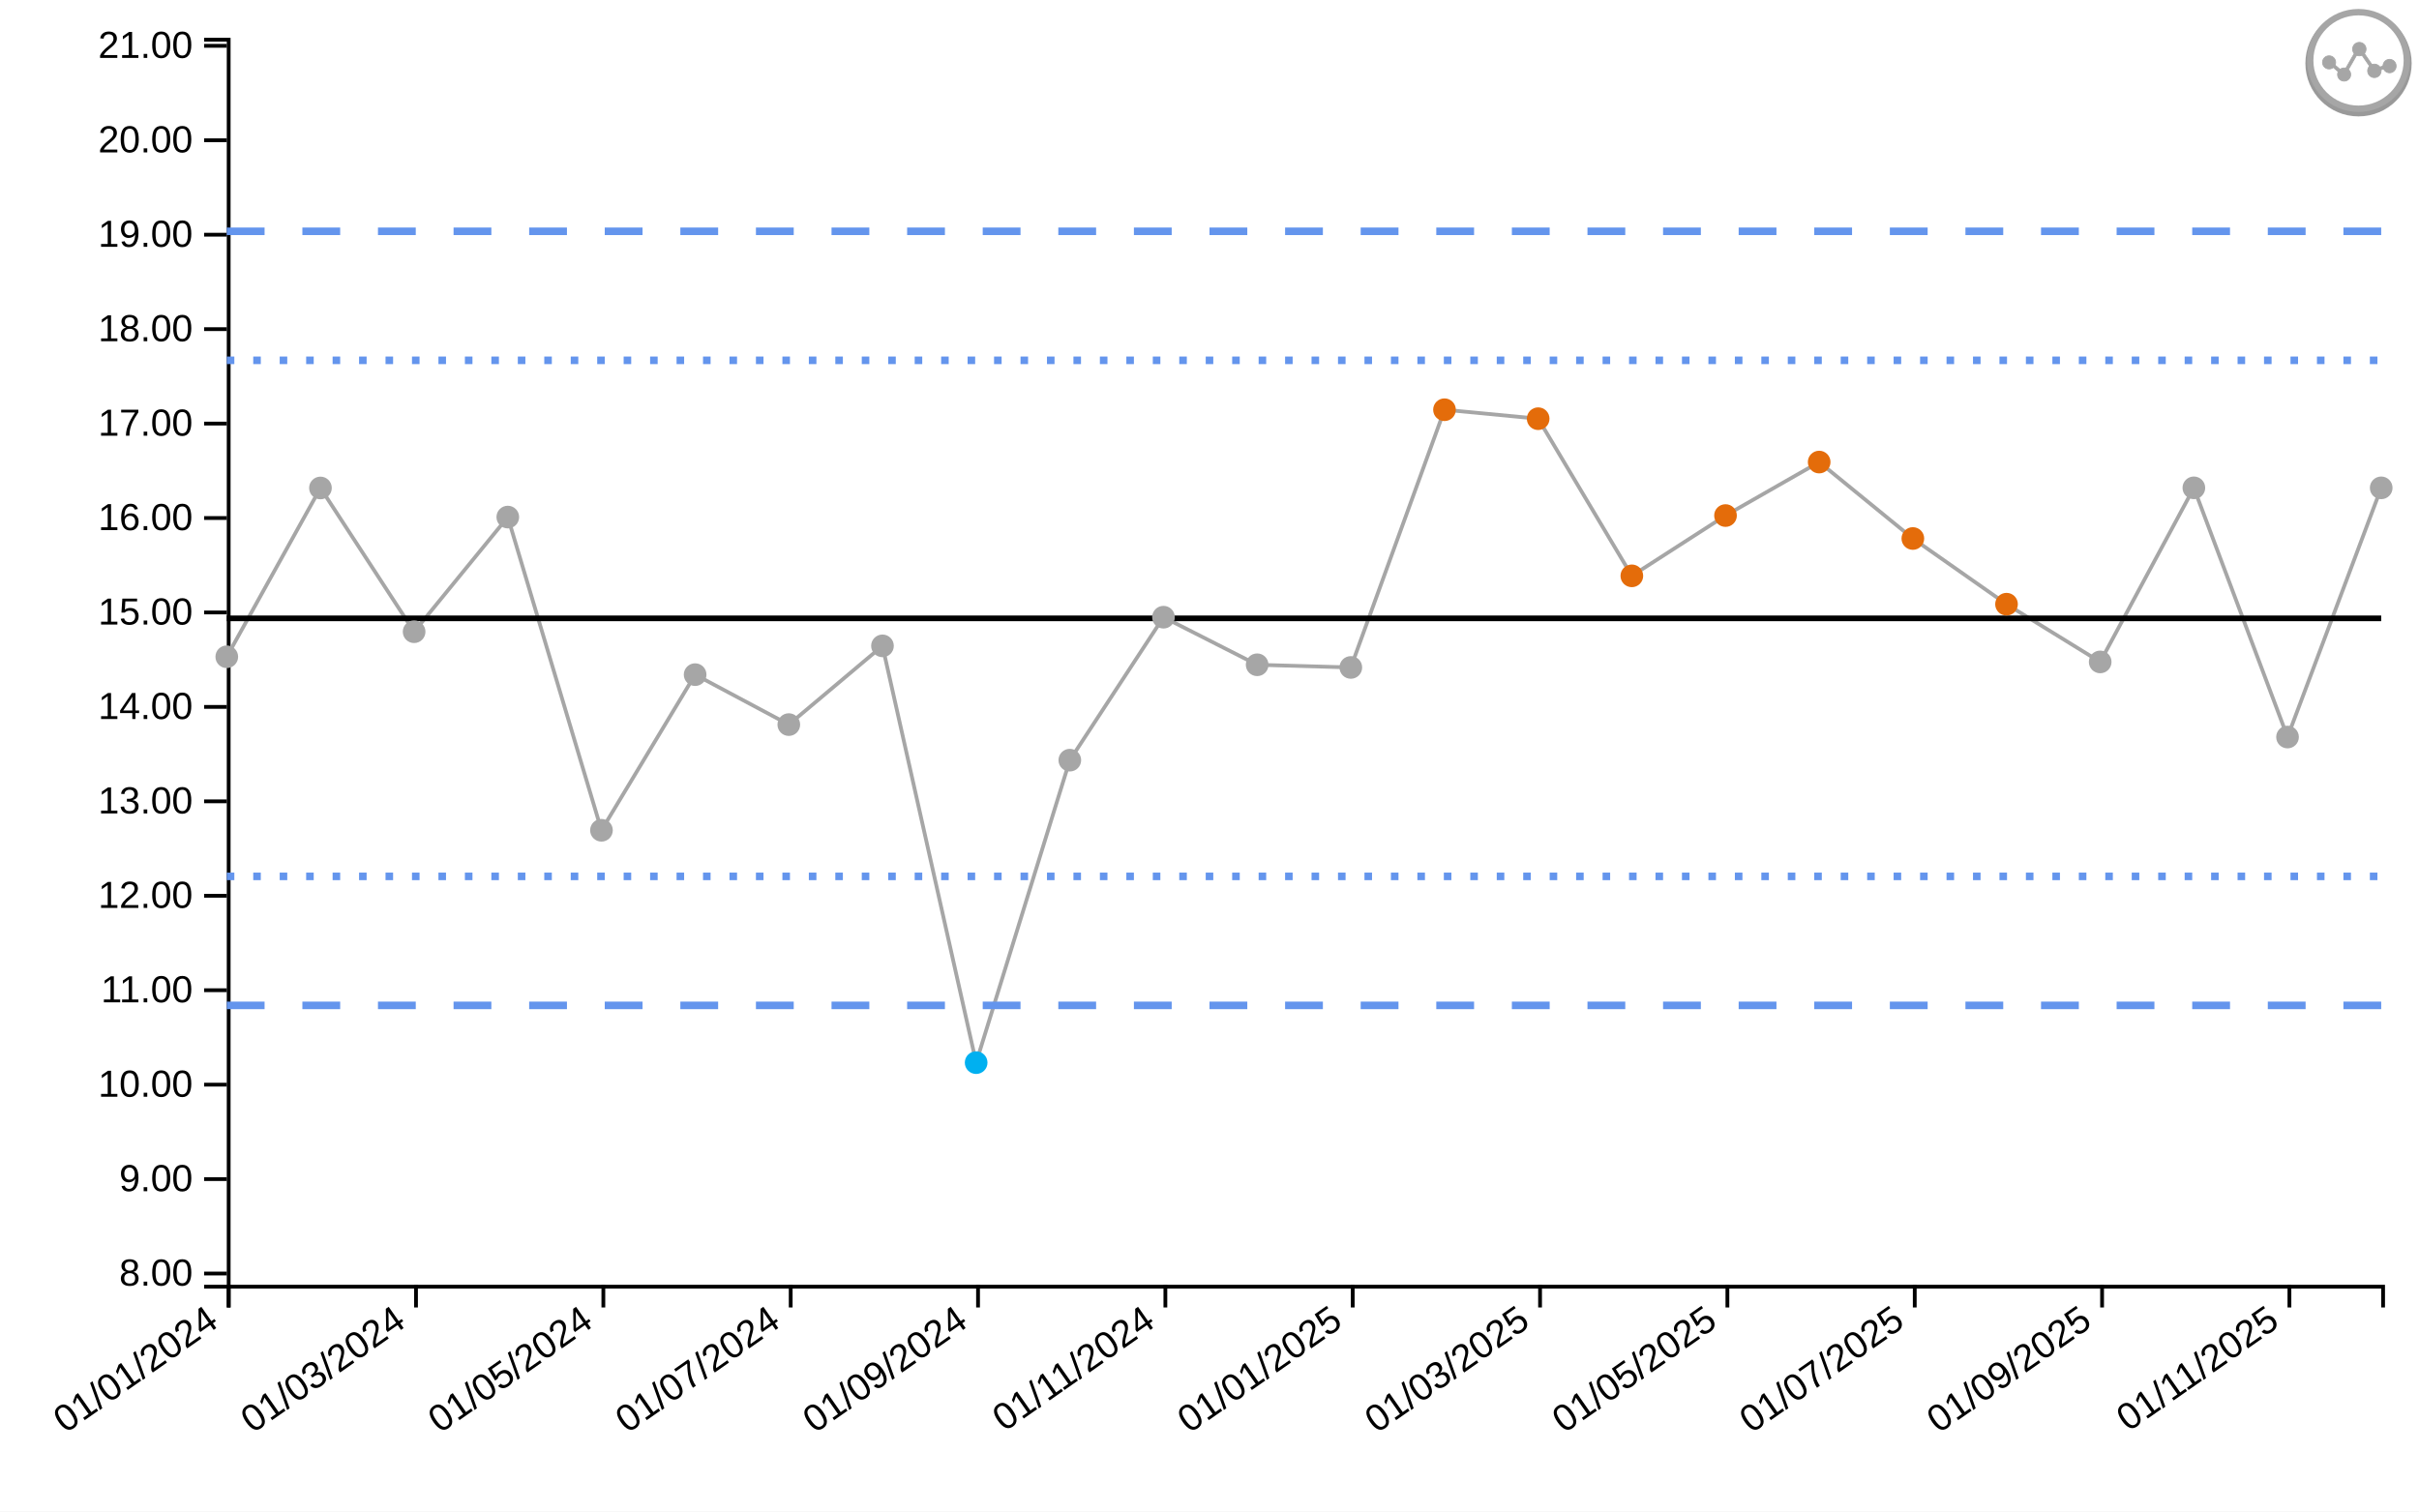
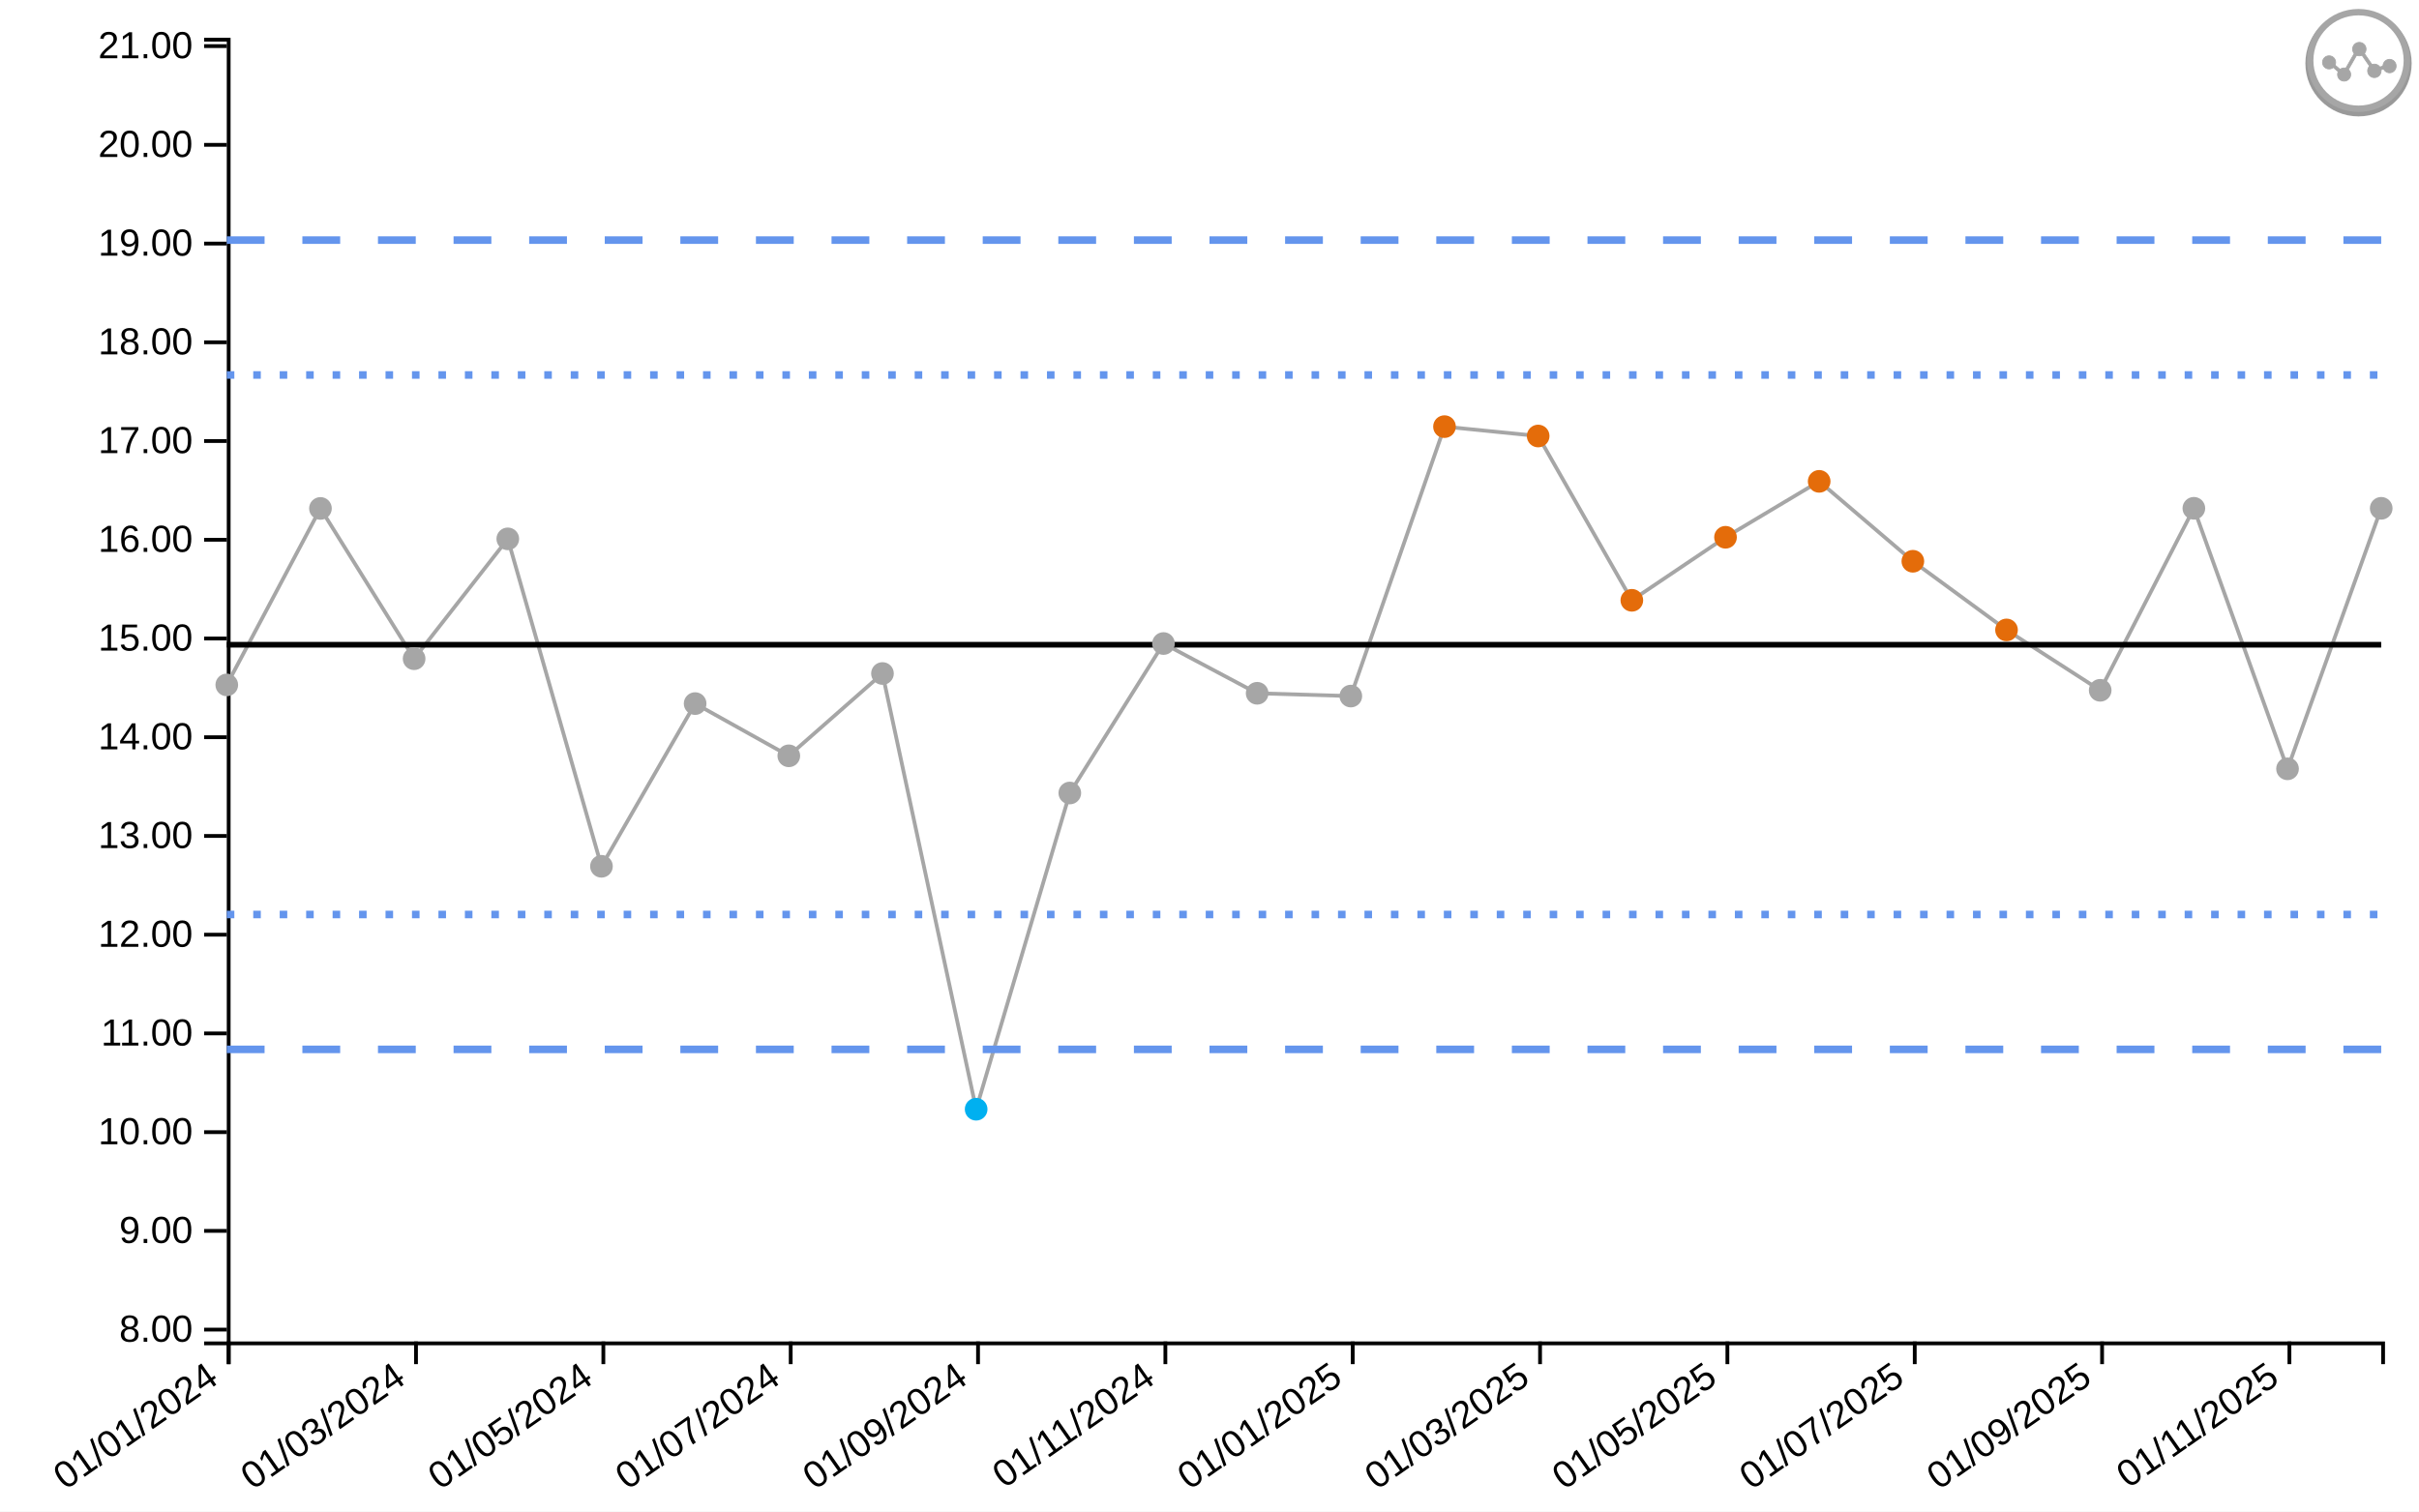
<svg xmlns="http://www.w3.org/2000/svg" viewBox="0 0 640 400" width="640px" height="400px">
  <rect x="0" y="0" width="100%" height="100%" fill="white" />
-   <line style="stroke-opacity:0" class="ttip-line-x" x1="0" x2="0" y1="10" y2="340" stroke-width="1px" stroke="black" />
+   <line style="stroke-opacity:0" class="ttip-line-x" x1="0" x2="0" y1="10" y2="355" stroke-width="1px" stroke="black" />
  <line style="stroke-opacity:0" class="ttip-line-y" x1="60" x2="630" y1="0" y2="0" stroke-width="1px" stroke="black" />
  <g class="gridgroup" />
-   <g class="xaxisgroup" fill="none" font-size="10" font-family="sans-serif" text-anchor="middle" color="#000000" transform="translate(0, 340)">
+   <g class="xaxisgroup" fill="none" font-size="10" font-family="sans-serif" text-anchor="middle" color="#000000" transform="translate(0, 355)">
    <path class="domain" stroke="currentColor" d="M60.5,6V0.5H630.5V6" />
    <g class="tick" opacity="1" transform="translate(60.5,0)">
      <line style="stroke:currentColor" stroke="currentColor" y2="6" />
      <text style="text-anchor:end;font-size:10px;font-family:'Arial', sans-serif;fill:#000000" fill="currentColor" y="9" dy="-.15em" dx="-.8em" transform="rotate(-35)"> 01/01/2024</text>
    </g>
    <g class="tick" opacity="1" transform="translate(110.0652,0)">
      <line style="stroke:currentColor" stroke="currentColor" y2="6" />
      <text style="text-anchor:end;font-size:10px;font-family:'Arial', sans-serif;fill:#000000" fill="currentColor" y="9" dy="-.15em" dx="-.8em" transform="rotate(-35)"> 01/03/2024</text>
    </g>
    <g class="tick" opacity="1" transform="translate(159.6304,0)">
      <line style="stroke:currentColor" stroke="currentColor" y2="6" />
      <text style="text-anchor:end;font-size:10px;font-family:'Arial', sans-serif;fill:#000000" fill="currentColor" y="9" dy="-.15em" dx="-.8em" transform="rotate(-35)"> 01/05/2024</text>
    </g>
    <g class="tick" opacity="1" transform="translate(209.1957,0)">
      <line style="stroke:currentColor" stroke="currentColor" y2="6" />
      <text style="text-anchor:end;font-size:10px;font-family:'Arial', sans-serif;fill:#000000" fill="currentColor" y="9" dy="-.15em" dx="-.8em" transform="rotate(-35)"> 01/07/2024</text>
    </g>
    <g class="tick" opacity="1" transform="translate(258.7609,0)">
      <line style="stroke:currentColor" stroke="currentColor" y2="6" />
      <text style="text-anchor:end;font-size:10px;font-family:'Arial', sans-serif;fill:#000000" fill="currentColor" y="9" dy="-.15em" dx="-.8em" transform="rotate(-35)"> 01/09/2024</text>
    </g>
    <g class="tick" opacity="1" transform="translate(308.3261,0)">
      <line style="stroke:currentColor" stroke="currentColor" y2="6" />
      <text style="text-anchor:end;font-size:10px;font-family:'Arial', sans-serif;fill:#000000" fill="currentColor" y="9" dy="-.15em" dx="-.8em" transform="rotate(-35)"> 01/11/2024</text>
    </g>
    <g class="tick" opacity="1" transform="translate(357.8913,0)">
      <line style="stroke:currentColor" stroke="currentColor" y2="6" />
      <text style="text-anchor:end;font-size:10px;font-family:'Arial', sans-serif;fill:#000000" fill="currentColor" y="9" dy="-.15em" dx="-.8em" transform="rotate(-35)"> 01/01/2025</text>
    </g>
    <g class="tick" opacity="1" transform="translate(407.4565,0)">
      <line style="stroke:currentColor" stroke="currentColor" y2="6" />
      <text style="text-anchor:end;font-size:10px;font-family:'Arial', sans-serif;fill:#000000" fill="currentColor" y="9" dy="-.15em" dx="-.8em" transform="rotate(-35)"> 01/03/2025</text>
    </g>
    <g class="tick" opacity="1" transform="translate(457.0217,0)">
      <line style="stroke:currentColor" stroke="currentColor" y2="6" />
      <text style="text-anchor:end;font-size:10px;font-family:'Arial', sans-serif;fill:#000000" fill="currentColor" y="9" dy="-.15em" dx="-.8em" transform="rotate(-35)"> 01/05/2025</text>
    </g>
    <g class="tick" opacity="1" transform="translate(506.587,0)">
      <line style="stroke:currentColor" stroke="currentColor" y2="6" />
      <text style="text-anchor:end;font-size:10px;font-family:'Arial', sans-serif;fill:#000000" fill="currentColor" y="9" dy="-.15em" dx="-.8em" transform="rotate(-35)"> 01/07/2025</text>
    </g>
    <g class="tick" opacity="1" transform="translate(556.1522,0)">
      <line style="stroke:currentColor" stroke="currentColor" y2="6" />
      <text style="text-anchor:end;font-size:10px;font-family:'Arial', sans-serif;fill:#000000" fill="currentColor" y="9" dy="-.15em" dx="-.8em" transform="rotate(-35)"> 01/09/2025</text>
    </g>
    <g class="tick" opacity="1" transform="translate(605.7174,0)">
      <line style="stroke:currentColor" stroke="currentColor" y2="6" />
      <text style="text-anchor:end;font-size:10px;font-family:'Arial', sans-serif;fill:#000000" fill="currentColor" y="9" dy="-.15em" dx="-.8em" transform="rotate(-35)"> 01/11/2025</text>
    </g>
  </g>
-   <text style="text-anchor:middle;font-size:10px;font-style:normal;font-family:'Arial', sans-serif;fill:#000000" class="xaxislabel" x="320" y="380" />
+   <text style="text-anchor:middle;font-size:10px;font-style:normal;font-family:'Arial', sans-serif;fill:#000000" class="xaxislabel" x="320" y="385" />
  <g class="yaxisgroup" fill="none" font-size="10" font-family="sans-serif" text-anchor="end" color="#000000" transform="translate(60, 0)">
-     <path class="domain" stroke="currentColor" d="M-6,340.5H0.5V10.5H-6" />
-     <g class="tick" opacity="1" transform="translate(0,337.0203)">
+     <path class="domain" stroke="currentColor" d="M-6,355.5H0.5V10.5H-6" />
+     <g class="tick" opacity="1" transform="translate(0,351.8621)">
      <line style="stroke:currentColor" stroke="currentColor" x2="-6" />
      <text style="text-anchor:right;font-size:10px;font-family:'Arial', sans-serif;fill:#000000" fill="currentColor" x="-9" dy="0.32em" transform="rotate(0)">8.00</text>
    </g>
-     <g class="tick" opacity="1" transform="translate(0,312.0285)">
+     <g class="tick" opacity="1" transform="translate(0,325.7344)">
      <line style="stroke:currentColor" stroke="currentColor" x2="-6" />
      <text style="text-anchor:right;font-size:10px;font-family:'Arial', sans-serif;fill:#000000" fill="currentColor" x="-9" dy="0.32em" transform="rotate(0)">9.00</text>
    </g>
-     <g class="tick" opacity="1" transform="translate(0,287.0368)">
+     <g class="tick" opacity="1" transform="translate(0,299.6066)">
      <line style="stroke:currentColor" stroke="currentColor" x2="-6" />
      <text style="text-anchor:right;font-size:10px;font-family:'Arial', sans-serif;fill:#000000" fill="currentColor" x="-9" dy="0.32em" transform="rotate(0)">10.00</text>
    </g>
-     <g class="tick" opacity="1" transform="translate(0,262.045)">
+     <g class="tick" opacity="1" transform="translate(0,273.4789)">
      <line style="stroke:currentColor" stroke="currentColor" x2="-6" />
      <text style="text-anchor:right;font-size:10px;font-family:'Arial', sans-serif;fill:#000000" fill="currentColor" x="-9" dy="0.32em" transform="rotate(0)">11.00</text>
    </g>
-     <g class="tick" opacity="1" transform="translate(0,237.0532)">
+     <g class="tick" opacity="1" transform="translate(0,247.3511)">
      <line style="stroke:currentColor" stroke="currentColor" x2="-6" />
      <text style="text-anchor:right;font-size:10px;font-family:'Arial', sans-serif;fill:#000000" fill="currentColor" x="-9" dy="0.32em" transform="rotate(0)">12.00</text>
    </g>
-     <g class="tick" opacity="1" transform="translate(0,212.0615)">
+     <g class="tick" opacity="1" transform="translate(0,221.2234)">
      <line style="stroke:currentColor" stroke="currentColor" x2="-6" />
      <text style="text-anchor:right;font-size:10px;font-family:'Arial', sans-serif;fill:#000000" fill="currentColor" x="-9" dy="0.32em" transform="rotate(0)">13.00</text>
    </g>
-     <g class="tick" opacity="1" transform="translate(0,187.0697)">
+     <g class="tick" opacity="1" transform="translate(0,195.0956)">
      <line style="stroke:currentColor" stroke="currentColor" x2="-6" />
      <text style="text-anchor:right;font-size:10px;font-family:'Arial', sans-serif;fill:#000000" fill="currentColor" x="-9" dy="0.32em" transform="rotate(0)">14.00</text>
    </g>
-     <g class="tick" opacity="1" transform="translate(0,162.0779)">
+     <g class="tick" opacity="1" transform="translate(0,168.9678)">
      <line style="stroke:currentColor" stroke="currentColor" x2="-6" />
      <text style="text-anchor:right;font-size:10px;font-family:'Arial', sans-serif;fill:#000000" fill="currentColor" x="-9" dy="0.32em" transform="rotate(0)">15.00</text>
    </g>
-     <g class="tick" opacity="1" transform="translate(0,137.0862)">
+     <g class="tick" opacity="1" transform="translate(0,142.8401)">
      <line style="stroke:currentColor" stroke="currentColor" x2="-6" />
      <text style="text-anchor:right;font-size:10px;font-family:'Arial', sans-serif;fill:#000000" fill="currentColor" x="-9" dy="0.32em" transform="rotate(0)">16.00</text>
    </g>
-     <g class="tick" opacity="1" transform="translate(0,112.0944)">
+     <g class="tick" opacity="1" transform="translate(0,116.7123)">
      <line style="stroke:currentColor" stroke="currentColor" x2="-6" />
      <text style="text-anchor:right;font-size:10px;font-family:'Arial', sans-serif;fill:#000000" fill="currentColor" x="-9" dy="0.32em" transform="rotate(0)">17.00</text>
    </g>
-     <g class="tick" opacity="1" transform="translate(0,87.10265)">
+     <g class="tick" opacity="1" transform="translate(0,90.58459)">
      <line style="stroke:currentColor" stroke="currentColor" x2="-6" />
      <text style="text-anchor:right;font-size:10px;font-family:'Arial', sans-serif;fill:#000000" fill="currentColor" x="-9" dy="0.32em" transform="rotate(0)">18.00</text>
    </g>
-     <g class="tick" opacity="1" transform="translate(0,62.11089)">
+     <g class="tick" opacity="1" transform="translate(0,64.45684)">
      <line style="stroke:currentColor" stroke="currentColor" x2="-6" />
      <text style="text-anchor:right;font-size:10px;font-family:'Arial', sans-serif;fill:#000000" fill="currentColor" x="-9" dy="0.32em" transform="rotate(0)">19.00</text>
    </g>
-     <g class="tick" opacity="1" transform="translate(0,37.11913)">
+     <g class="tick" opacity="1" transform="translate(0,38.32909)">
      <line style="stroke:currentColor" stroke="currentColor" x2="-6" />
      <text style="text-anchor:right;font-size:10px;font-family:'Arial', sans-serif;fill:#000000" fill="currentColor" x="-9" dy="0.32em" transform="rotate(0)">20.00</text>
    </g>
-     <g class="tick" opacity="1" transform="translate(0,12.12737)">
+     <g class="tick" opacity="1" transform="translate(0,12.20134)">
      <line style="stroke:currentColor" stroke="currentColor" x2="-6" />
      <text style="text-anchor:right;font-size:10px;font-family:'Arial', sans-serif;fill:#000000" fill="currentColor" x="-9" dy="0.32em" transform="rotate(0)">21.00</text>
    </g>
  </g>
  <text style="text-anchor:middle;font-size:10px;font-style:normal;font-family:'Arial', sans-serif;fill:#000000" class="yaxislabel" x="30" y="200" transform="rotate(-90, 30, 200)" />
  <g class="linesgroup">
    <g style="stroke-opacity:1" class="values-linegroup">
-       <path d="M60,173.804L84.783,129.134L109.565,167.175L134.348,136.837L159.13,219.72L183.913,178.534L208.696,191.754L233.478,170.918L258.261,281.212L283.043,201.166L307.826,163.332L332.609,175.923L357.391,176.63L382.174,108.429L406.957,110.802L431.739,152.389L456.522,136.433L481.304,122.278L506.087,142.506L530.87,159.89L555.652,175.168L580.435,129.099L605.217,195.045L630,129.102" fill="none" stroke="#A6A6A6" stroke-dasharray="10 0" stroke-width="1" />
+       <path d="M60,181.249L84.783,134.549L109.565,174.319L134.348,142.602L159.13,229.252L183.913,186.194L208.696,200.016L233.478,178.233L258.261,293.54L283.043,209.856L307.826,170.302L332.609,183.465L357.391,184.204L382.174,112.903L406.957,115.384L431.739,158.861L456.522,142.18L481.304,127.381L506.087,148.529L530.87,166.703L555.652,182.676L580.435,134.512L605.217,203.457L630,134.516" fill="none" stroke="#A6A6A6" stroke-dasharray="10 0" stroke-width="1" />
    </g>
    <g style="stroke-opacity:1" class="targets-linegroup">
-       <path d="M60,163.637L84.783,163.637L109.565,163.637L134.348,163.637L159.13,163.637L183.913,163.637L208.696,163.637L233.478,163.637L258.261,163.637L283.043,163.637L307.826,163.637L332.609,163.637L357.391,163.637L382.174,163.637L406.957,163.637L431.739,163.637L456.522,163.637L481.304,163.637L506.087,163.637L530.87,163.637L555.652,163.637L580.435,163.637L605.217,163.637L630,163.637" fill="none" stroke="#000000" stroke-dasharray="10 0" stroke-width="1.5" />
+       <path d="M60,170.62L84.783,170.62L109.565,170.62L134.348,170.62L159.13,170.62L183.913,170.62L208.696,170.62L233.478,170.62L258.261,170.62L283.043,170.62L307.826,170.62L332.609,170.62L357.391,170.62L382.174,170.62L406.957,170.62L431.739,170.62L456.522,170.62L481.304,170.62L506.087,170.62L530.87,170.62L555.652,170.62L580.435,170.62L605.217,170.62L630,170.62" fill="none" stroke="#000000" stroke-dasharray="10 0" stroke-width="1.5" />
    </g>
    <g style="stroke-opacity:1" class="ll99-linegroup">
-       <path d="M60,266.061L84.783,266.061L109.565,266.061L134.348,266.061L159.13,266.061L183.913,266.061L208.696,266.061L233.478,266.061L258.261,266.061L283.043,266.061L307.826,266.061L332.609,266.061L357.391,266.061L382.174,266.061L406.957,266.061L431.739,266.061L456.522,266.061L481.304,266.061L506.087,266.061L530.87,266.061L555.652,266.061L580.435,266.061L605.217,266.061L630,266.061" fill="none" stroke="#6495ED" stroke-dasharray="10 10" stroke-width="2" />
+       <path d="M60,277.7L84.783,277.7L109.565,277.7L134.348,277.7L159.13,277.7L183.913,277.7L208.696,277.7L233.478,277.7L258.261,277.7L283.043,277.7L307.826,277.7L332.609,277.7L357.391,277.7L382.174,277.7L406.957,277.7L431.739,277.7L456.522,277.7L481.304,277.7L506.087,277.7L530.87,277.7L555.652,277.7L580.435,277.7L605.217,277.7L630,277.7" fill="none" stroke="#6495ED" stroke-dasharray="10 10" stroke-width="2" />
    </g>
    <g style="stroke-opacity:1" class="ul99-linegroup">
-       <path d="M60,61.212L84.783,61.212L109.565,61.212L134.348,61.212L159.13,61.212L183.913,61.212L208.696,61.212L233.478,61.212L258.261,61.212L283.043,61.212L307.826,61.212L332.609,61.212L357.391,61.212L382.174,61.212L406.957,61.212L431.739,61.212L456.522,61.212L481.304,61.212L506.087,61.212L530.87,61.212L555.652,61.212L580.435,61.212L605.217,61.212L630,61.212" fill="none" stroke="#6495ED" stroke-dasharray="10 10" stroke-width="2" />
+       <path d="M60,63.54L84.783,63.54L109.565,63.54L134.348,63.54L159.13,63.54L183.913,63.54L208.696,63.54L233.478,63.54L258.261,63.54L283.043,63.54L307.826,63.54L332.609,63.54L357.391,63.54L382.174,63.54L406.957,63.54L431.739,63.54L456.522,63.54L481.304,63.54L506.087,63.54L530.87,63.54L555.652,63.54L580.435,63.54L605.217,63.54L630,63.54" fill="none" stroke="#6495ED" stroke-dasharray="10 10" stroke-width="2" />
    </g>
    <g style="stroke-opacity:1" class="ll95-linegroup">
-       <path d="M60,231.92L84.783,231.92L109.565,231.92L134.348,231.92L159.13,231.92L183.913,231.92L208.696,231.92L233.478,231.92L258.261,231.92L283.043,231.92L307.826,231.92L332.609,231.92L357.391,231.92L382.174,231.92L406.957,231.92L431.739,231.92L456.522,231.92L481.304,231.92L506.087,231.92L530.87,231.92L555.652,231.92L580.435,231.92L605.217,231.92L630,231.92" fill="none" stroke="#6495ED" stroke-dasharray="2 5" stroke-width="2" />
+       <path d="M60,242.007L84.783,242.007L109.565,242.007L134.348,242.007L159.13,242.007L183.913,242.007L208.696,242.007L233.478,242.007L258.261,242.007L283.043,242.007L307.826,242.007L332.609,242.007L357.391,242.007L382.174,242.007L406.957,242.007L431.739,242.007L456.522,242.007L481.304,242.007L506.087,242.007L530.87,242.007L555.652,242.007L580.435,242.007L605.217,242.007L630,242.007" fill="none" stroke="#6495ED" stroke-dasharray="2 5" stroke-width="2" />
    </g>
    <g style="stroke-opacity:1" class="ul95-linegroup">
-       <path d="M60,95.354L84.783,95.354L109.565,95.354L134.348,95.354L159.13,95.354L183.913,95.354L208.696,95.354L233.478,95.354L258.261,95.354L283.043,95.354L307.826,95.354L332.609,95.354L357.391,95.354L382.174,95.354L406.957,95.354L431.739,95.354L456.522,95.354L481.304,95.354L506.087,95.354L530.87,95.354L555.652,95.354L580.435,95.354L605.217,95.354L630,95.354" fill="none" stroke="#6495ED" stroke-dasharray="2 5" stroke-width="2" />
-     </g>
-     <text x="630" y="129.102" fill="#000000" font-size="10px" font-family="'Arial', sans-serif" text-anchor="start" dx="10px" dy="0px" />
-     <text x="630" y="163.637" fill="#000000" font-size="10px" font-family="'Arial', sans-serif" text-anchor="start" dx="10px" dy="0px" />
-     <text x="630" y="266.061" fill="#000000" font-size="10px" font-family="'Arial', sans-serif" text-anchor="start" dx="10px" dy="0px" />
-     <text x="630" y="61.212" fill="#000000" font-size="10px" font-family="'Arial', sans-serif" text-anchor="start" dx="10px" dy="0px" />
-     <text x="630" y="231.92" fill="#000000" font-size="10px" font-family="'Arial', sans-serif" text-anchor="start" dx="10px" dy="0px" />
-     <text x="630" y="95.354" fill="#000000" font-size="10px" font-family="'Arial', sans-serif" text-anchor="start" dx="10px" dy="0px" />
+       <path d="M60,99.233L84.783,99.233L109.565,99.233L134.348,99.233L159.13,99.233L183.913,99.233L208.696,99.233L233.478,99.233L258.261,99.233L283.043,99.233L307.826,99.233L332.609,99.233L357.391,99.233L382.174,99.233L406.957,99.233L431.739,99.233L456.522,99.233L481.304,99.233L506.087,99.233L530.87,99.233L555.652,99.233L580.435,99.233L605.217,99.233L630,99.233" fill="none" stroke="#6495ED" stroke-dasharray="2 5" stroke-width="2" />
+     </g>
+     <text x="630" y="134.516" fill="#000000" font-size="10px" font-family="'Arial', sans-serif" text-anchor="start" dx="10px" dy="0px" />
+     <text x="630" y="170.62" fill="#000000" font-size="10px" font-family="'Arial', sans-serif" text-anchor="start" dx="10px" dy="0px" />
+     <text x="630" y="277.7" fill="#000000" font-size="10px" font-family="'Arial', sans-serif" text-anchor="start" dx="10px" dy="0px" />
+     <text x="630" y="63.54" fill="#000000" font-size="10px" font-family="'Arial', sans-serif" text-anchor="start" dx="10px" dy="0px" />
+     <text x="630" y="242.007" fill="#000000" font-size="10px" font-family="'Arial', sans-serif" text-anchor="start" dx="10px" dy="0px" />
+     <text x="630" y="99.233" fill="#000000" font-size="10px" font-family="'Arial', sans-serif" text-anchor="start" dx="10px" dy="0px" />
  </g>
  <g class="dotsgroup">
-     <path style="fill:#A6A6A6;stroke:#A6A6A6;stroke-width:1;fill-opacity:1;stroke-opacity:1" d="M2.5,0A2.5,2.5,0,1,1,-2.5,0A2.5,2.5,0,1,1,2.5,0" transform="translate(60, 173.8038)" />
-     <path style="fill:#A6A6A6;stroke:#A6A6A6;stroke-width:1;fill-opacity:1;stroke-opacity:1" d="M2.5,0A2.5,2.5,0,1,1,-2.5,0A2.5,2.5,0,1,1,2.5,0" transform="translate(84.78261, 129.1339)" />
-     <path style="fill:#A6A6A6;stroke:#A6A6A6;stroke-width:1;fill-opacity:1;stroke-opacity:1" d="M2.5,0A2.5,2.5,0,1,1,-2.5,0A2.5,2.5,0,1,1,2.5,0" transform="translate(109.5652, 167.1746)" />
-     <path style="fill:#A6A6A6;stroke:#A6A6A6;stroke-width:1;fill-opacity:1;stroke-opacity:1" d="M2.5,0A2.5,2.5,0,1,1,-2.5,0A2.5,2.5,0,1,1,2.5,0" transform="translate(134.3478, 136.8366)" />
-     <path style="fill:#A6A6A6;stroke:#A6A6A6;stroke-width:1;fill-opacity:1;stroke-opacity:1" d="M2.5,0A2.5,2.5,0,1,1,-2.5,0A2.5,2.5,0,1,1,2.5,0" transform="translate(159.1304, 219.7196)" />
-     <path style="fill:#A6A6A6;stroke:#A6A6A6;stroke-width:1;fill-opacity:1;stroke-opacity:1" d="M2.5,0A2.5,2.5,0,1,1,-2.5,0A2.5,2.5,0,1,1,2.5,0" transform="translate(183.913, 178.5338)" />
-     <path style="fill:#A6A6A6;stroke:#A6A6A6;stroke-width:1;fill-opacity:1;stroke-opacity:1" d="M2.5,0A2.5,2.5,0,1,1,-2.5,0A2.5,2.5,0,1,1,2.5,0" transform="translate(208.6957, 191.7542)" />
-     <path style="fill:#A6A6A6;stroke:#A6A6A6;stroke-width:1;fill-opacity:1;stroke-opacity:1" d="M2.5,0A2.5,2.5,0,1,1,-2.5,0A2.5,2.5,0,1,1,2.5,0" transform="translate(233.4783, 170.9184)" />
-     <path style="fill:#00B0F0;stroke:#00B0F0;stroke-width:1;fill-opacity:1;stroke-opacity:1" d="M2.5,0A2.5,2.5,0,1,1,-2.5,0A2.5,2.5,0,1,1,2.5,0" transform="translate(258.2609, 281.2122)" />
-     <path style="fill:#A6A6A6;stroke:#A6A6A6;stroke-width:1;fill-opacity:1;stroke-opacity:1" d="M2.5,0A2.5,2.5,0,1,1,-2.5,0A2.5,2.5,0,1,1,2.5,0" transform="translate(283.0435, 201.1665)" />
-     <path style="fill:#A6A6A6;stroke:#A6A6A6;stroke-width:1;fill-opacity:1;stroke-opacity:1" d="M2.5,0A2.5,2.5,0,1,1,-2.5,0A2.5,2.5,0,1,1,2.5,0" transform="translate(307.8261, 163.332)" />
-     <path style="fill:#A6A6A6;stroke:#A6A6A6;stroke-width:1;fill-opacity:1;stroke-opacity:1" d="M2.5,0A2.5,2.5,0,1,1,-2.5,0A2.5,2.5,0,1,1,2.5,0" transform="translate(332.6087, 175.9231)" />
-     <path style="fill:#A6A6A6;stroke:#A6A6A6;stroke-width:1;fill-opacity:1;stroke-opacity:1" d="M2.5,0A2.5,2.5,0,1,1,-2.5,0A2.5,2.5,0,1,1,2.5,0" transform="translate(357.3913, 176.63)" />
-     <path style="fill:#E46C0A;stroke:#E46C0A;stroke-width:1;fill-opacity:1;stroke-opacity:1" d="M2.5,0A2.5,2.5,0,1,1,-2.5,0A2.5,2.5,0,1,1,2.5,0" transform="translate(382.1739, 108.4289)" />
-     <path style="fill:#E46C0A;stroke:#E46C0A;stroke-width:1;fill-opacity:1;stroke-opacity:1" d="M2.5,0A2.5,2.5,0,1,1,-2.5,0A2.5,2.5,0,1,1,2.5,0" transform="translate(406.9565, 110.802)" />
-     <path style="fill:#E46C0A;stroke:#E46C0A;stroke-width:1;fill-opacity:1;stroke-opacity:1" d="M2.5,0A2.5,2.5,0,1,1,-2.5,0A2.5,2.5,0,1,1,2.5,0" transform="translate(431.7391, 152.3887)" />
-     <path style="fill:#E46C0A;stroke:#E46C0A;stroke-width:1;fill-opacity:1;stroke-opacity:1" d="M2.5,0A2.5,2.5,0,1,1,-2.5,0A2.5,2.5,0,1,1,2.5,0" transform="translate(456.5217, 136.4335)" />
-     <path style="fill:#E46C0A;stroke:#E46C0A;stroke-width:1;fill-opacity:1;stroke-opacity:1" d="M2.5,0A2.5,2.5,0,1,1,-2.5,0A2.5,2.5,0,1,1,2.5,0" transform="translate(481.3043, 122.2779)" />
-     <path style="fill:#E46C0A;stroke:#E46C0A;stroke-width:1;fill-opacity:1;stroke-opacity:1" d="M2.5,0A2.5,2.5,0,1,1,-2.5,0A2.5,2.5,0,1,1,2.5,0" transform="translate(506.087, 142.5056)" />
-     <path style="fill:#E46C0A;stroke:#E46C0A;stroke-width:1;fill-opacity:1;stroke-opacity:1" d="M2.5,0A2.5,2.5,0,1,1,-2.5,0A2.5,2.5,0,1,1,2.5,0" transform="translate(530.8696, 159.8896)" />
-     <path style="fill:#A6A6A6;stroke:#A6A6A6;stroke-width:1;fill-opacity:1;stroke-opacity:1" d="M2.5,0A2.5,2.5,0,1,1,-2.5,0A2.5,2.5,0,1,1,2.5,0" transform="translate(555.6522, 175.1681)" />
-     <path style="fill:#A6A6A6;stroke:#A6A6A6;stroke-width:1;fill-opacity:1;stroke-opacity:1" d="M2.5,0A2.5,2.5,0,1,1,-2.5,0A2.5,2.5,0,1,1,2.5,0" transform="translate(580.4348, 129.0985)" />
-     <path style="fill:#A6A6A6;stroke:#A6A6A6;stroke-width:1;fill-opacity:1;stroke-opacity:1" d="M2.5,0A2.5,2.5,0,1,1,-2.5,0A2.5,2.5,0,1,1,2.5,0" transform="translate(605.2174, 195.0454)" />
-     <path style="fill:#A6A6A6;stroke:#A6A6A6;stroke-width:1;fill-opacity:1;stroke-opacity:1" d="M2.5,0A2.5,2.5,0,1,1,-2.5,0A2.5,2.5,0,1,1,2.5,0" transform="translate(630, 129.1025)" />
+     <path style="fill:#A6A6A6;stroke:#A6A6A6;stroke-width:1;fill-opacity:1;stroke-opacity:1" d="M2.5,0A2.5,2.5,0,1,1,-2.5,0A2.5,2.5,0,1,1,2.5,0" transform="translate(60, 181.2494)" />
+     <path style="fill:#A6A6A6;stroke:#A6A6A6;stroke-width:1;fill-opacity:1;stroke-opacity:1" d="M2.5,0A2.5,2.5,0,1,1,-2.5,0A2.5,2.5,0,1,1,2.5,0" transform="translate(84.78261, 134.5491)" />
+     <path style="fill:#A6A6A6;stroke:#A6A6A6;stroke-width:1;fill-opacity:1;stroke-opacity:1" d="M2.5,0A2.5,2.5,0,1,1,-2.5,0A2.5,2.5,0,1,1,2.5,0" transform="translate(109.5652, 174.3189)" />
+     <path style="fill:#A6A6A6;stroke:#A6A6A6;stroke-width:1;fill-opacity:1;stroke-opacity:1" d="M2.5,0A2.5,2.5,0,1,1,-2.5,0A2.5,2.5,0,1,1,2.5,0" transform="translate(134.3478, 142.6019)" />
+     <path style="fill:#A6A6A6;stroke:#A6A6A6;stroke-width:1;fill-opacity:1;stroke-opacity:1" d="M2.5,0A2.5,2.5,0,1,1,-2.5,0A2.5,2.5,0,1,1,2.5,0" transform="translate(159.1304, 229.2523)" />
+     <path style="fill:#A6A6A6;stroke:#A6A6A6;stroke-width:1;fill-opacity:1;stroke-opacity:1" d="M2.5,0A2.5,2.5,0,1,1,-2.5,0A2.5,2.5,0,1,1,2.5,0" transform="translate(183.913, 186.1945)" />
+     <path style="fill:#A6A6A6;stroke:#A6A6A6;stroke-width:1;fill-opacity:1;stroke-opacity:1" d="M2.5,0A2.5,2.5,0,1,1,-2.5,0A2.5,2.5,0,1,1,2.5,0" transform="translate(208.6957, 200.0158)" />
+     <path style="fill:#A6A6A6;stroke:#A6A6A6;stroke-width:1;fill-opacity:1;stroke-opacity:1" d="M2.5,0A2.5,2.5,0,1,1,-2.5,0A2.5,2.5,0,1,1,2.5,0" transform="translate(233.4783, 178.2329)" />
+     <path style="fill:#00B0F0;stroke:#00B0F0;stroke-width:1;fill-opacity:1;stroke-opacity:1" d="M2.5,0A2.5,2.5,0,1,1,-2.5,0A2.5,2.5,0,1,1,2.5,0" transform="translate(258.2609, 293.54)" />
+     <path style="fill:#A6A6A6;stroke:#A6A6A6;stroke-width:1;fill-opacity:1;stroke-opacity:1" d="M2.5,0A2.5,2.5,0,1,1,-2.5,0A2.5,2.5,0,1,1,2.5,0" transform="translate(283.0435, 209.8559)" />
+     <path style="fill:#A6A6A6;stroke:#A6A6A6;stroke-width:1;fill-opacity:1;stroke-opacity:1" d="M2.5,0A2.5,2.5,0,1,1,-2.5,0A2.5,2.5,0,1,1,2.5,0" transform="translate(307.8261, 170.3016)" />
+     <path style="fill:#A6A6A6;stroke:#A6A6A6;stroke-width:1;fill-opacity:1;stroke-opacity:1" d="M2.5,0A2.5,2.5,0,1,1,-2.5,0A2.5,2.5,0,1,1,2.5,0" transform="translate(332.6087, 183.4651)" />
+     <path style="fill:#A6A6A6;stroke:#A6A6A6;stroke-width:1;fill-opacity:1;stroke-opacity:1" d="M2.5,0A2.5,2.5,0,1,1,-2.5,0A2.5,2.5,0,1,1,2.5,0" transform="translate(357.3913, 184.204)" />
+     <path style="fill:#E46C0A;stroke:#E46C0A;stroke-width:1;fill-opacity:1;stroke-opacity:1" d="M2.5,0A2.5,2.5,0,1,1,-2.5,0A2.5,2.5,0,1,1,2.5,0" transform="translate(382.1739, 112.9029)" />
+     <path style="fill:#E46C0A;stroke:#E46C0A;stroke-width:1;fill-opacity:1;stroke-opacity:1" d="M2.5,0A2.5,2.5,0,1,1,-2.5,0A2.5,2.5,0,1,1,2.5,0" transform="translate(406.9565, 115.3839)" />
+     <path style="fill:#E46C0A;stroke:#E46C0A;stroke-width:1;fill-opacity:1;stroke-opacity:1" d="M2.5,0A2.5,2.5,0,1,1,-2.5,0A2.5,2.5,0,1,1,2.5,0" transform="translate(431.7391, 158.8609)" />
+     <path style="fill:#E46C0A;stroke:#E46C0A;stroke-width:1;fill-opacity:1;stroke-opacity:1" d="M2.5,0A2.5,2.5,0,1,1,-2.5,0A2.5,2.5,0,1,1,2.5,0" transform="translate(456.5217, 142.1805)" />
+     <path style="fill:#E46C0A;stroke:#E46C0A;stroke-width:1;fill-opacity:1;stroke-opacity:1" d="M2.5,0A2.5,2.5,0,1,1,-2.5,0A2.5,2.5,0,1,1,2.5,0" transform="translate(481.3043, 127.3815)" />
+     <path style="fill:#E46C0A;stroke:#E46C0A;stroke-width:1;fill-opacity:1;stroke-opacity:1" d="M2.5,0A2.5,2.5,0,1,1,-2.5,0A2.5,2.5,0,1,1,2.5,0" transform="translate(506.087, 148.5286)" />
+     <path style="fill:#E46C0A;stroke:#E46C0A;stroke-width:1;fill-opacity:1;stroke-opacity:1" d="M2.5,0A2.5,2.5,0,1,1,-2.5,0A2.5,2.5,0,1,1,2.5,0" transform="translate(530.8696, 166.7027)" />
+     <path style="fill:#A6A6A6;stroke:#A6A6A6;stroke-width:1;fill-opacity:1;stroke-opacity:1" d="M2.5,0A2.5,2.5,0,1,1,-2.5,0A2.5,2.5,0,1,1,2.5,0" transform="translate(555.6522, 182.6757)" />
+     <path style="fill:#A6A6A6;stroke:#A6A6A6;stroke-width:1;fill-opacity:1;stroke-opacity:1" d="M2.5,0A2.5,2.5,0,1,1,-2.5,0A2.5,2.5,0,1,1,2.5,0" transform="translate(580.4348, 134.5121)" />
+     <path style="fill:#A6A6A6;stroke:#A6A6A6;stroke-width:1;fill-opacity:1;stroke-opacity:1" d="M2.5,0A2.5,2.5,0,1,1,-2.5,0A2.5,2.5,0,1,1,2.5,0" transform="translate(605.2174, 203.4565)" />
+     <path style="fill:#A6A6A6;stroke:#A6A6A6;stroke-width:1;fill-opacity:1;stroke-opacity:1" d="M2.5,0A2.5,2.5,0,1,1,-2.5,0A2.5,2.5,0,1,1,2.5,0" transform="translate(630, 134.5162)" />
  </g>
  <g class="icongroup" transform="scale(0.08465608) translate(7182, 0)">
    <defs>
      <filter id="fx0" x="-10%" y="-10%" width="120%" height="120%" filterUnits="userSpaceOnUse" userSpaceOnUse="userSpaceOnUse">
        <feComponentTransfer color-interpolation-filters="sRGB">
          <feFuncR type="discrete" tableValues="0 0" />
          <feFuncG type="discrete" tableValues="0 0" />
          <feFuncB type="discrete" tableValues="0 0" />
          <feFuncA type="linear" slope="0.4" intercept="0" />
        </feComponentTransfer>
        <feGaussianBlur stdDeviation="1.778 1.778" />
      </filter>
      <clipPath id="clip1">
        <rect x="0" y="0" width="378" height="378" />
      </clipPath>
      <clipPath id="clip2">
        <path d="M189 38C105.605 38 38 105.605 38 189 38 272.395 105.605 340 189 340 272.395 340 340 272.395 340 189 340 105.605 272.395 38 189 38ZM5.63264e-06 5.63264e-06 378 5.63264e-06 378 378 5.63264e-06 378Z" fill-rule="evenodd" clip-rule="evenodd" />
      </clipPath>
      <clipPath id="clip3">
        <rect x="-2" y="-2" width="346" height="346" />
      </clipPath>
    </defs>
    <g class="commonCause" clip-path="url(#clip1)">
      <rect x="0" y="0" width="378" height="378" fill="#FFFFFF" />
      <g clip-path="url(#clip2)">
        <g clip-path="url(#clip3)" filter="url(#fx0)" transform="translate(16 25)">
          <g clip-path="url(#clip4)">
            <path d="M17.47 172.83C17.47 86.933 87.103 17.3 173 17.3 258.897 17.3 328.53 86.933 328.53 172.83 328.53 258.727 258.897 328.36 173 328.36 87.103 328.36 17.47 258.727 17.47 172.83Z" stroke="#A6A6A6" stroke-width="21" stroke-miterlimit="8" fill="#FFFFFF" fill-rule="evenodd" />
          </g>
        </g>
      </g>
      <path d="M38 189C38 105.605 105.605 38 189 38 272.395 38 340 105.605 340 189 340 272.395 272.395 340 189 340 105.605 340 38 272.395 38 189Z" stroke="#A6A6A6" stroke-width="20" stroke-miterlimit="8" fill="#FFFFFF" fill-rule="evenodd" />
      <path d="M106.903 196.084 144.607 228.433 138.766 235.241 101.062 202.892Z" stroke="#A6A6A6" stroke-width="2.667" stroke-miterlimit="8" fill="#A6A6A6" fill-rule="evenodd" />
      <path d="M146.159 218.909 179.921 159.846 187.708 164.298 153.946 223.361Z" stroke="#A6A6A6" stroke-width="2.667" stroke-miterlimit="8" fill="#A6A6A6" fill-rule="evenodd" />
      <path d="M198.708 154.94 239.365 214.134 231.971 219.212 191.314 160.019Z" stroke="#A6A6A6" stroke-width="2.667" stroke-miterlimit="8" fill="#A6A6A6" fill-rule="evenodd" />
      <path d="M238.825 216.117 285.383 198.784 288.512 207.19 241.954 224.523Z" stroke="#A6A6A6" stroke-width="2.667" stroke-miterlimit="8" fill="#A6A6A6" fill-rule="evenodd" />
      <path d="M76.5 195C76.5 183.678 85.678 174.5 97 174.5 108.322 174.5 117.5 183.678 117.5 195 117.5 206.322 108.322 215.5 97 215.5 85.678 215.5 76.5 206.322 76.5 195Z" stroke="#A6A6A6" stroke-width="2.667" stroke-miterlimit="8" fill="#A6A6A6" fill-rule="evenodd" />
      <path d="M123.5 233C123.5 221.678 132.678 212.5 144 212.5 155.322 212.5 164.5 221.678 164.5 233 164.5 244.322 155.322 253.5 144 253.5 132.678 253.5 123.5 244.322 123.5 233Z" stroke="#A6A6A6" stroke-width="2.667" stroke-miterlimit="8" fill="#A6A6A6" fill-rule="evenodd" />
      <path d="M170.5 153.5C170.5 141.902 179.902 132.5 191.5 132.5 203.098 132.5 212.5 141.902 212.5 153.5 212.5 165.098 203.098 174.5 191.5 174.5 179.902 174.5 170.5 165.098 170.5 153.5Z" stroke="#A6A6A6" stroke-width="2.667" stroke-miterlimit="8" fill="#A6A6A6" fill-rule="evenodd" />
      <path d="M217.5 221.5C217.5 209.902 226.902 200.5 238.5 200.5 250.098 200.5 259.5 209.902 259.5 221.5 259.5 233.098 250.098 242.5 238.5 242.5 226.902 242.5 217.5 233.098 217.5 221.5Z" stroke="#A6A6A6" stroke-width="2.667" stroke-miterlimit="8" fill="#A6A6A6" fill-rule="evenodd" />
      <path d="M265.5 206.5C265.5 194.902 274.678 185.5 286 185.5 297.322 185.5 306.5 194.902 306.5 206.5 306.5 218.098 297.322 227.5 286 227.5 274.678 227.5 265.5 218.098 265.5 206.5Z" stroke="#A6A6A6" stroke-width="2.667" stroke-miterlimit="8" fill="#A6A6A6" fill-rule="evenodd" />
    </g>
  </g>
</svg>
